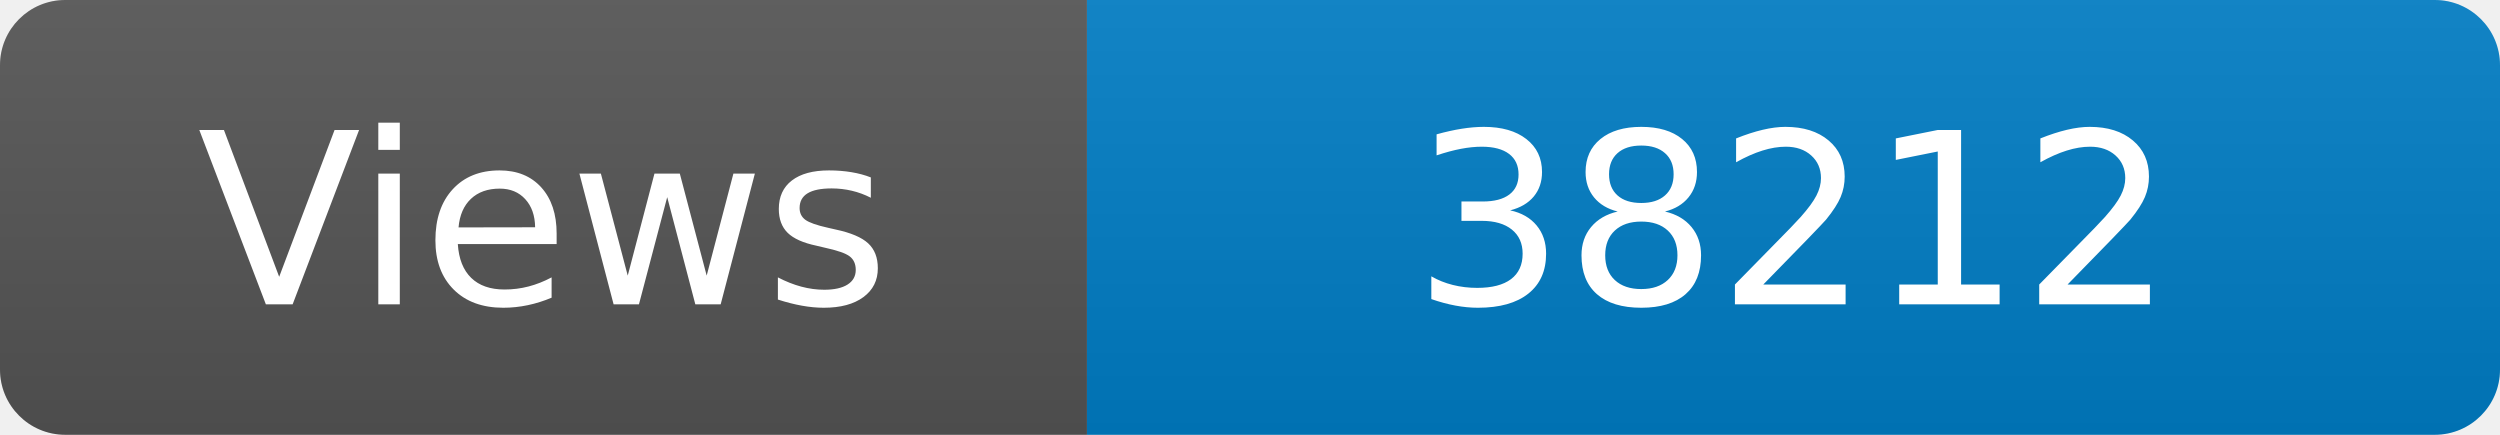
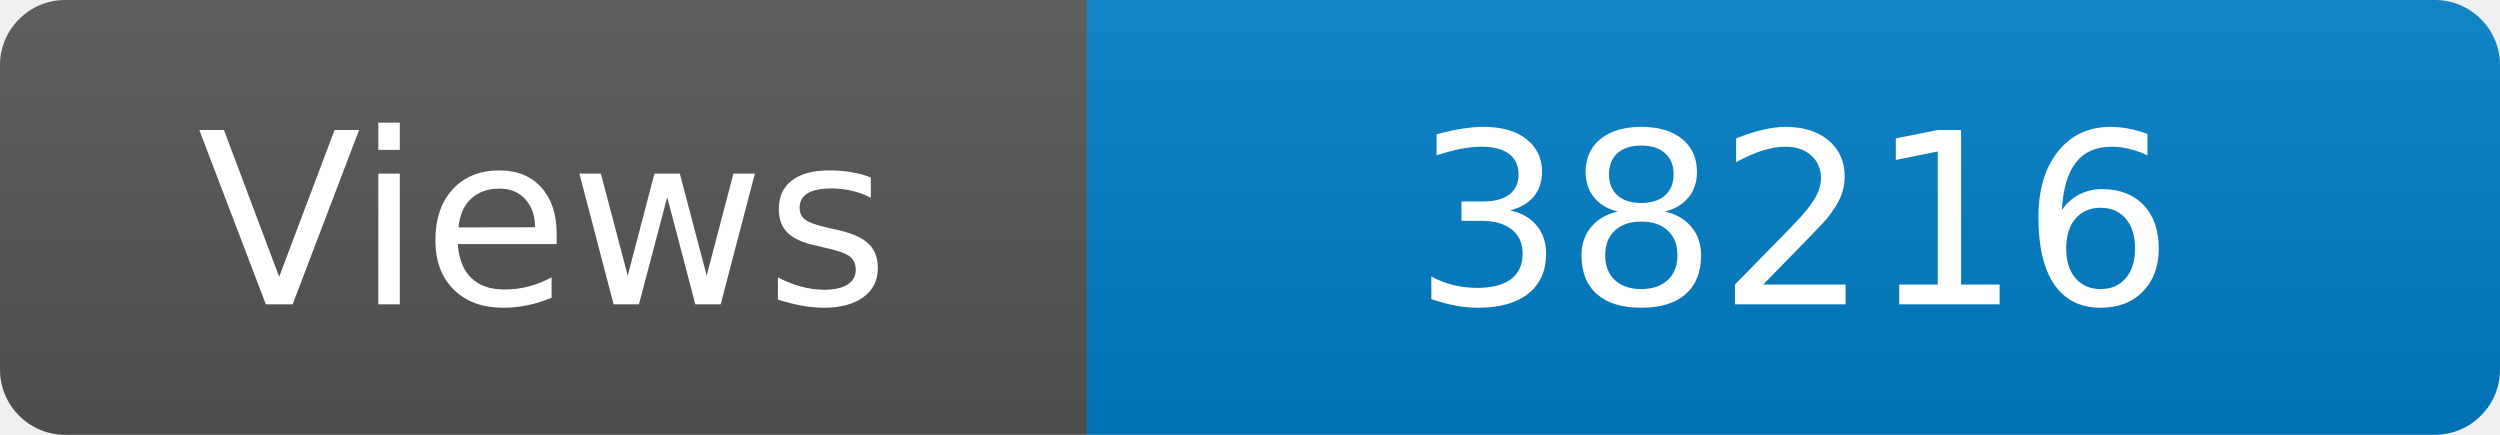
<svg xmlns="http://www.w3.org/2000/svg" width="115" height="20" role="img" aria-label="Maintained?: yes">
  <linearGradient id="s" x2="0" y2="100%">
    <stop offset="0" stop-color="#bbb" stop-opacity=".1" />
    <stop offset="1" stop-opacity=".1" />
  </linearGradient>
  <clipPath id="r">
    <rect width="115" height="20" rx="3" fill="#fff" />
  </clipPath>
  <g clip-path="url(#r)">
    <rect width="50" height="20" fill="#555" />
    <rect x="50" width="160" height="20" fill="#007ec6" />
    <rect width="115" height="20" fill="url(#s)" />
  </g>
  <g fill="#fff" text-anchor="middle" font-family="Verdana,Geneva,DejaVu Sans,sans-serif" font-size="110">
    <text x="250" y="140" transform="scale(.1)" fill="#fff">Views</text>
-     <text x="825" y="140" transform="scale(.1)" fill="#fff">38212</text>
+     <text x="825" y="140" transform="scale(.1)" fill="#fff">38216</text>
  </g>
</svg>
